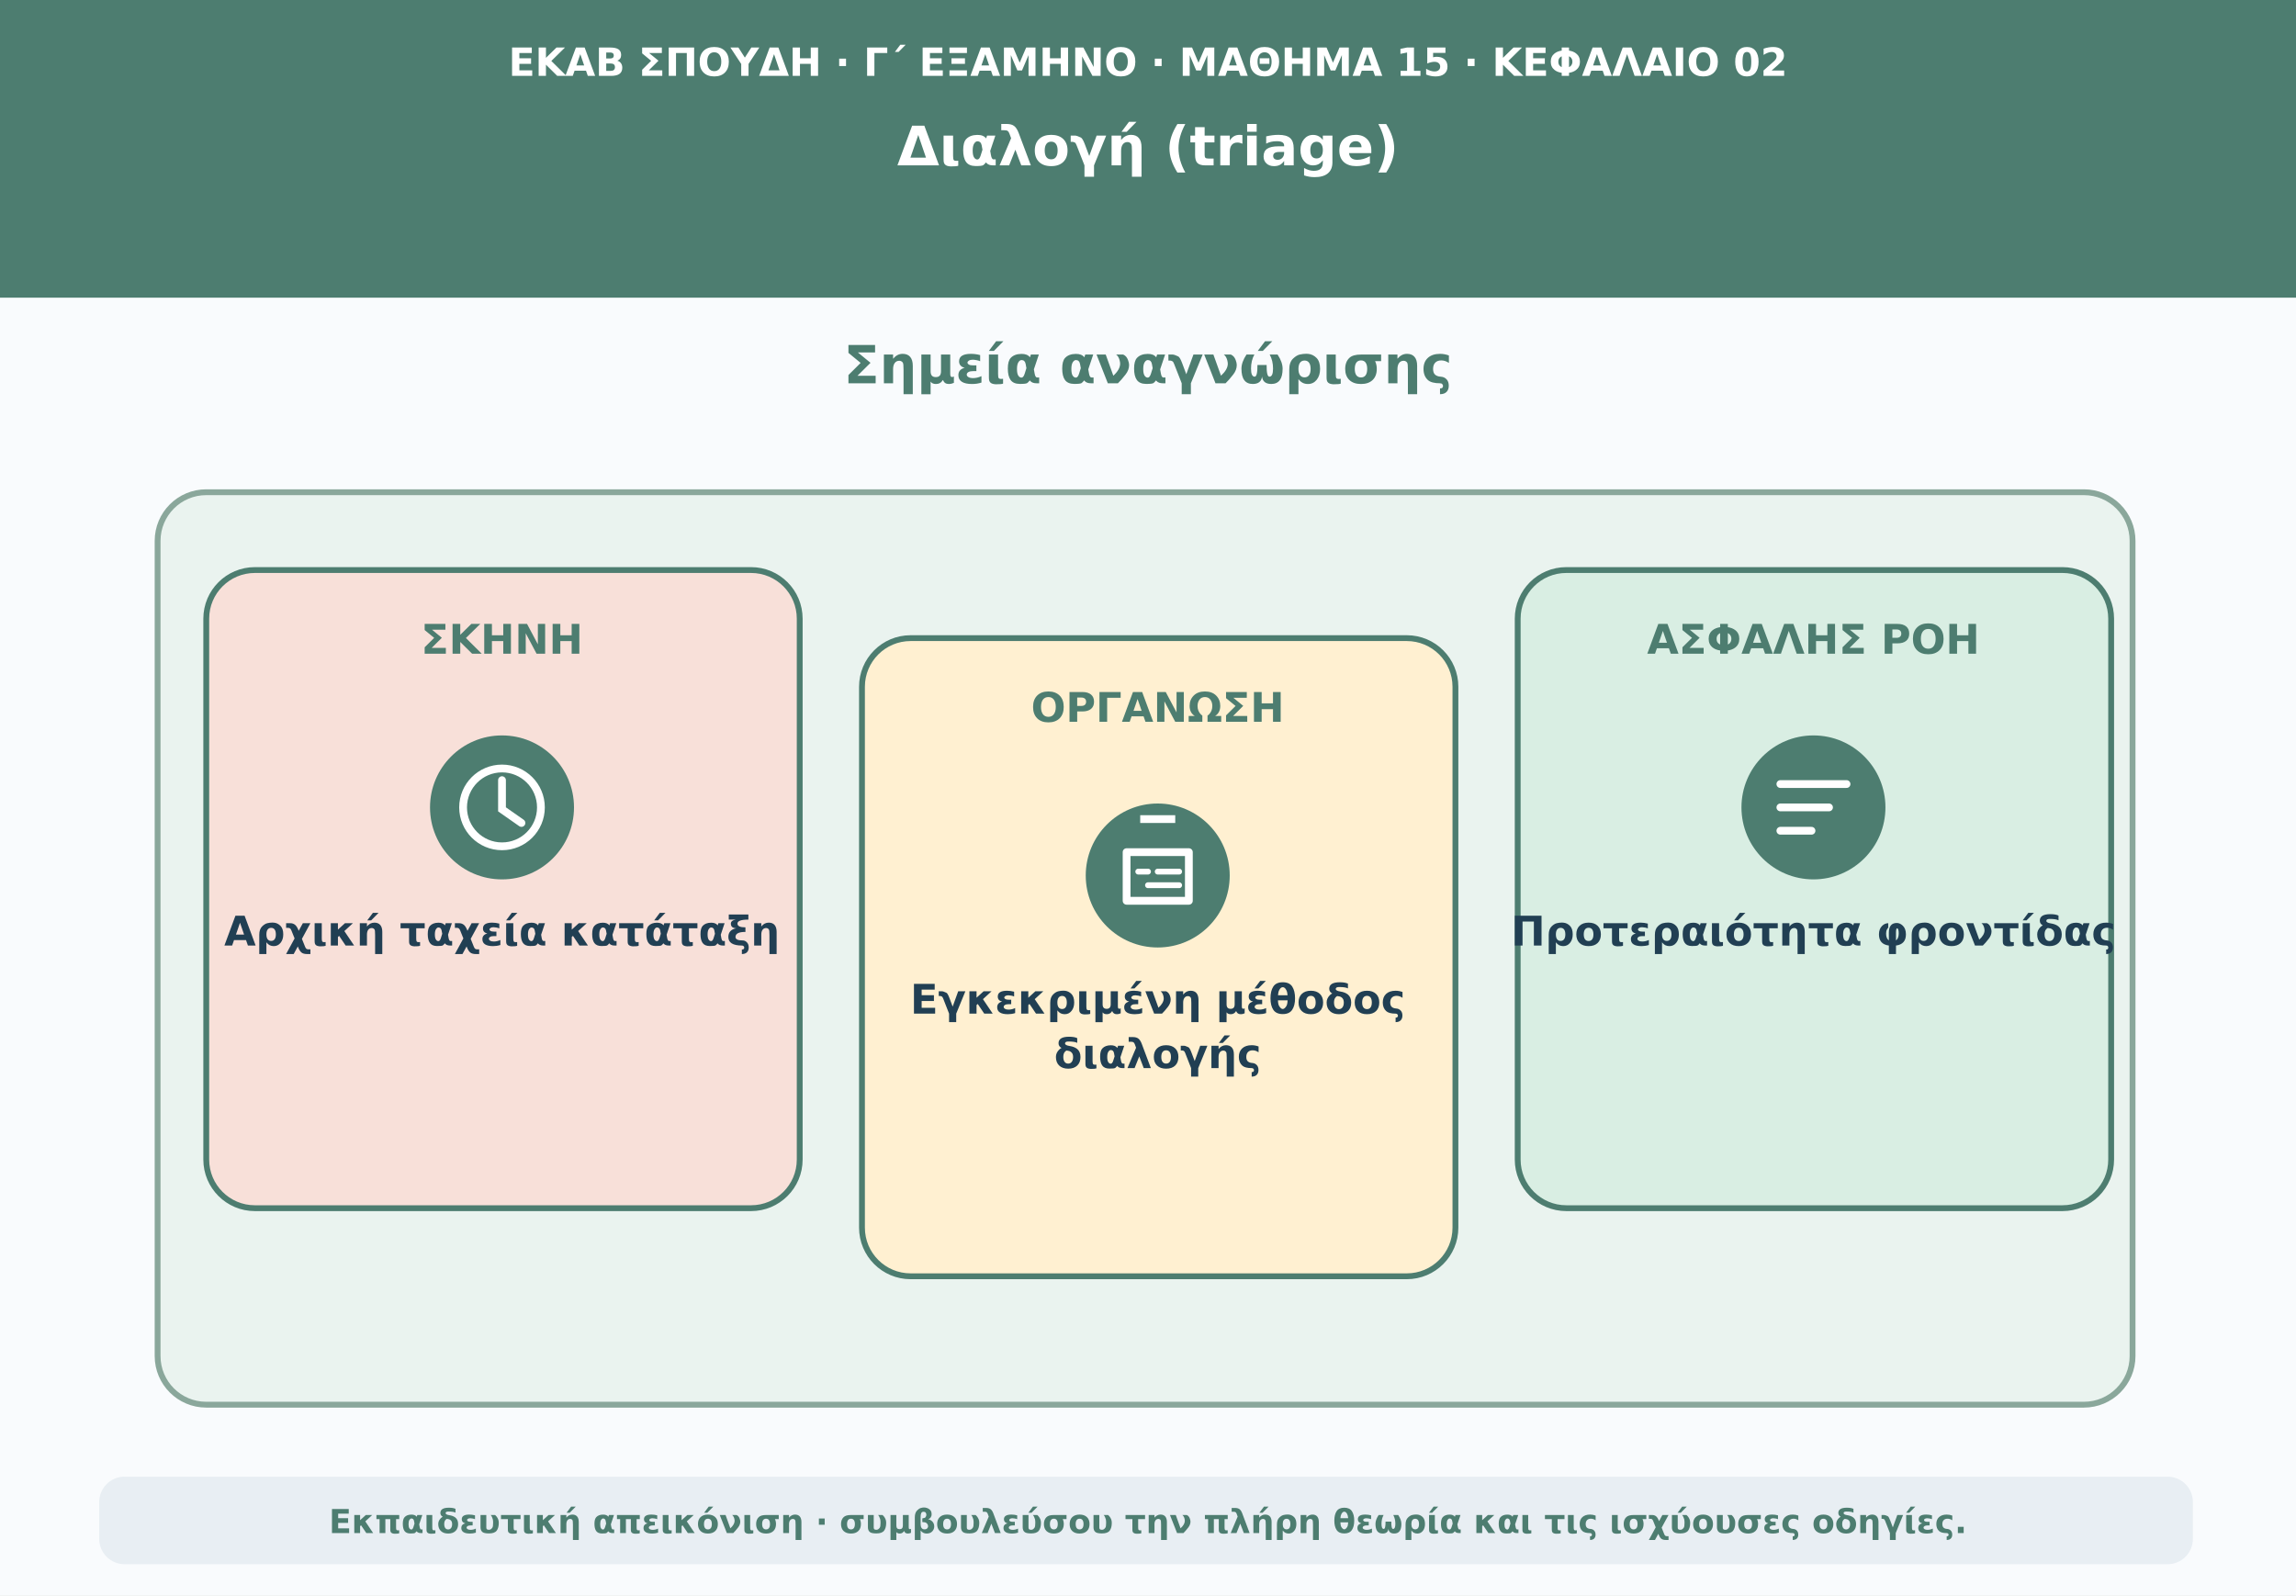
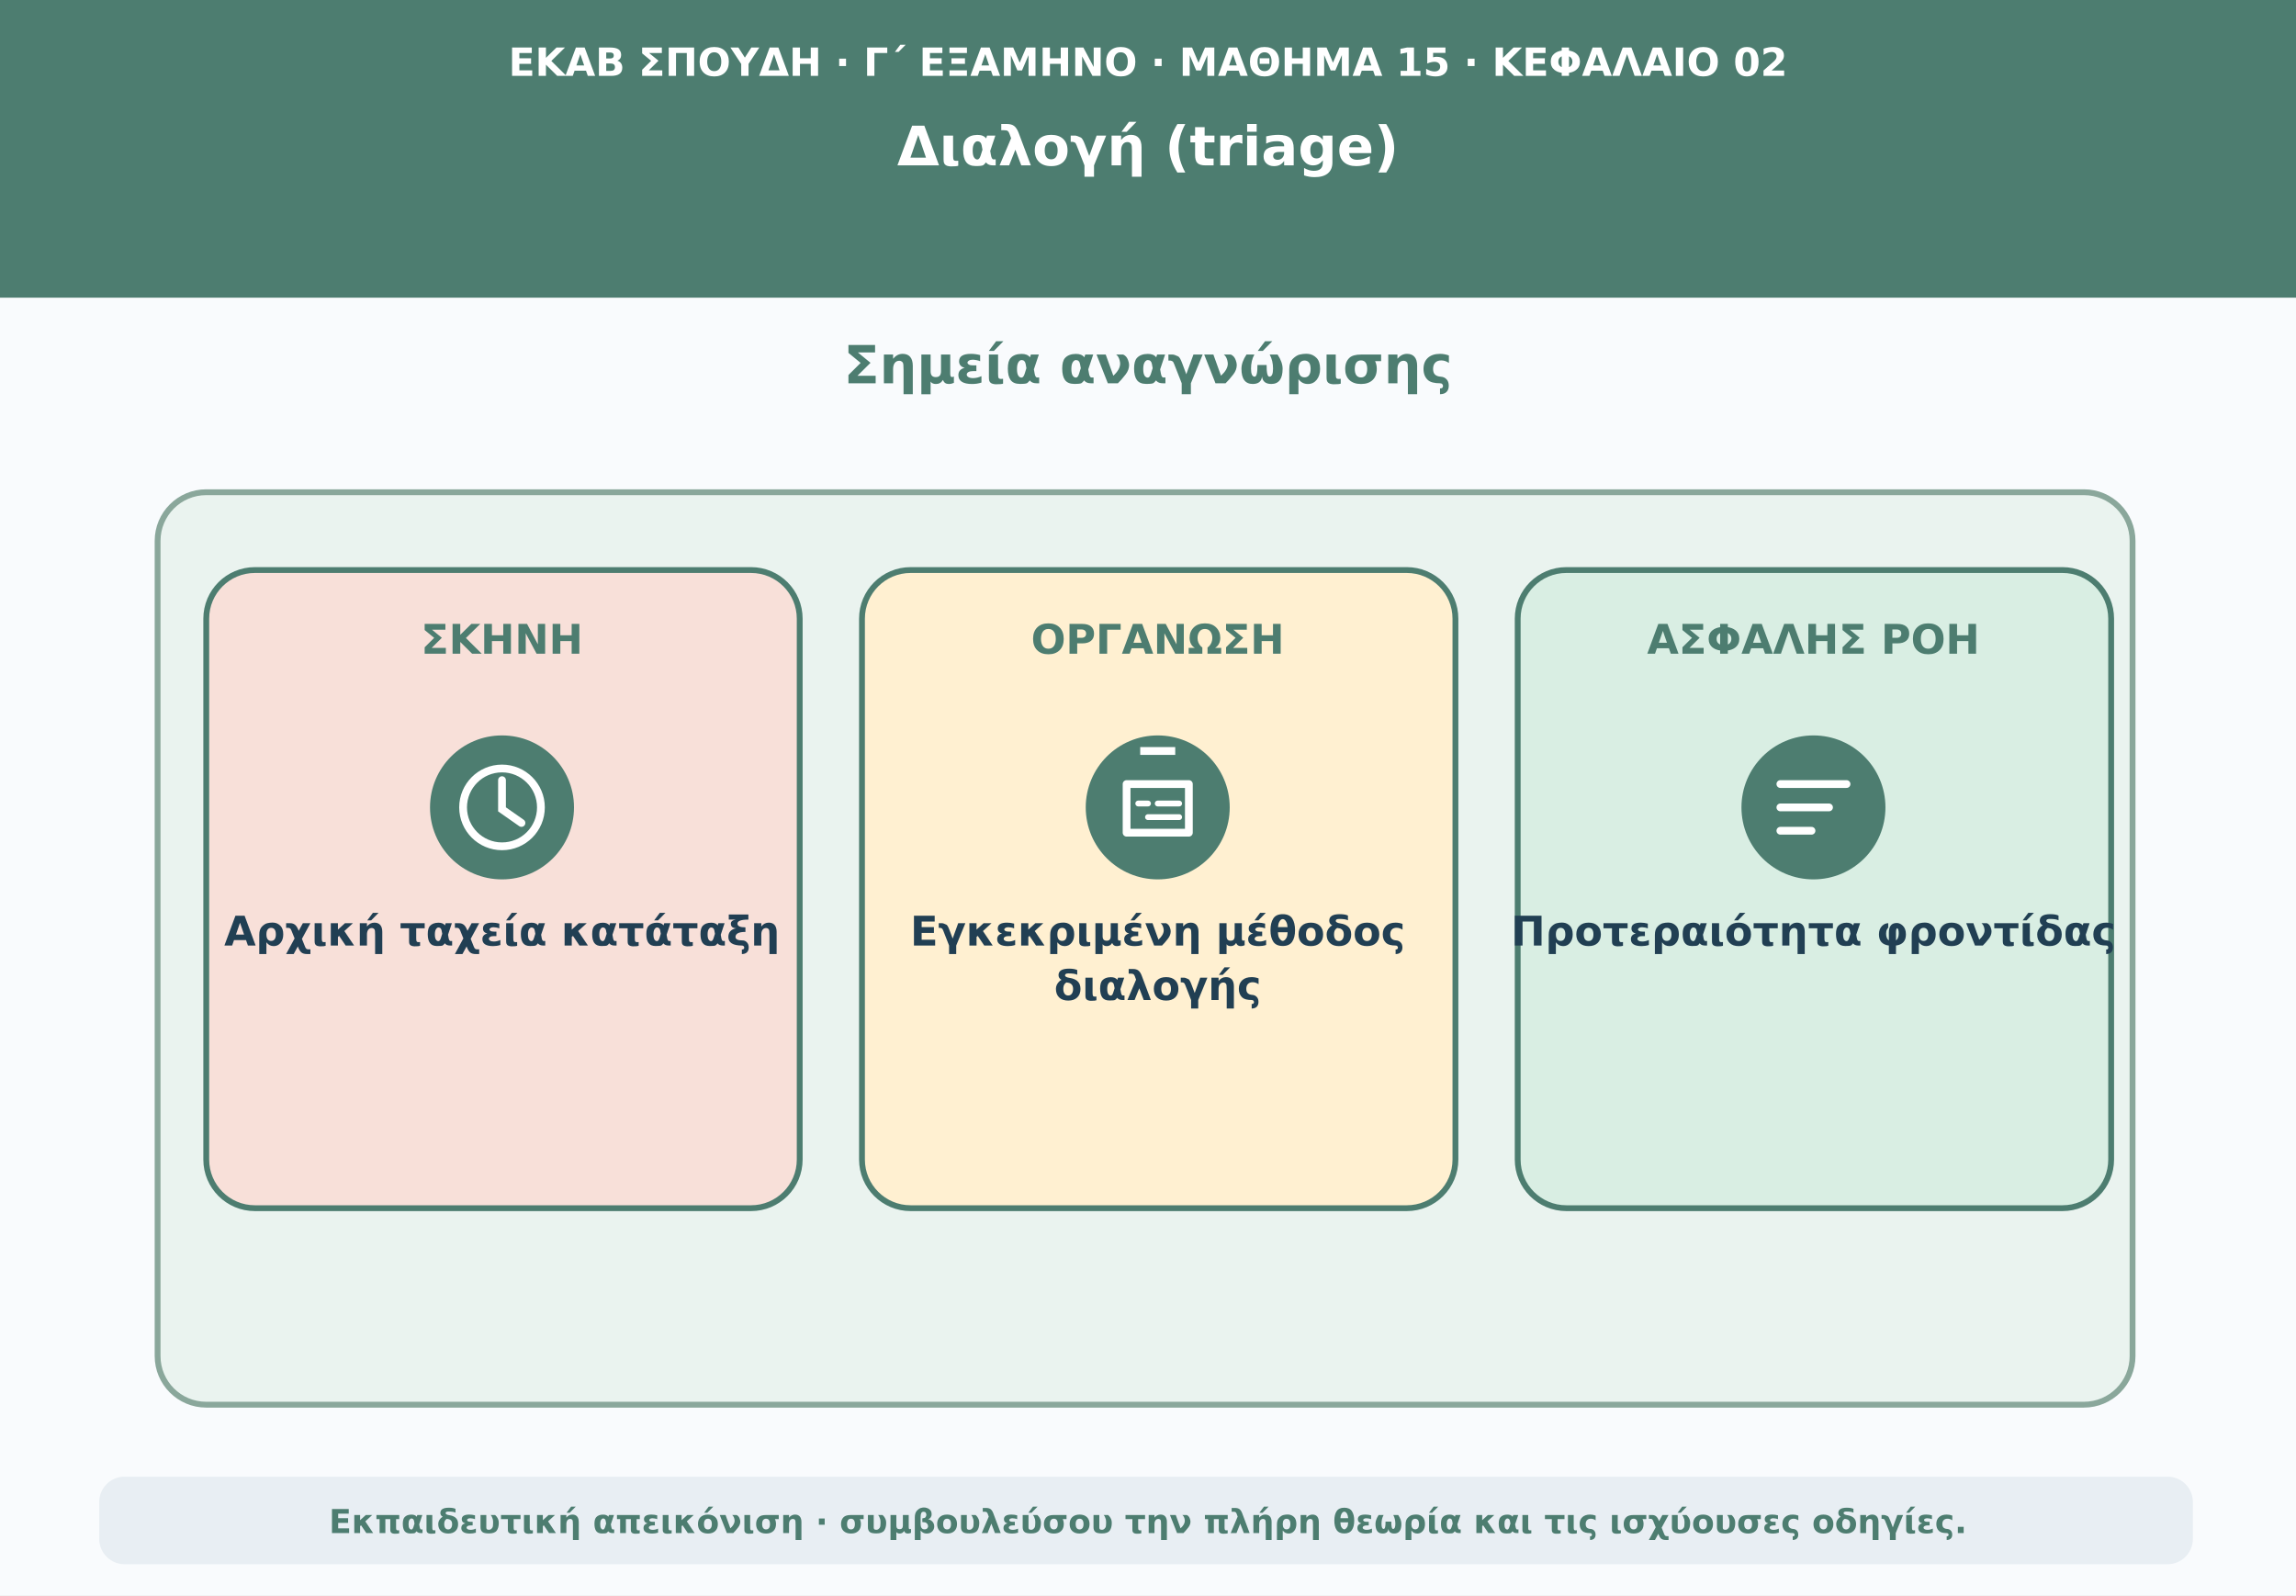
<svg xmlns="http://www.w3.org/2000/svg" viewBox="0 0 1180 820" role="img" aria-labelledby="t d">
  <rect width="1180" height="820" fill="#f9fbfd" />
  <path d="M0 0H1180V153H0Z" fill="#4d7d70" />
  <text x="590" y="39" text-anchor="middle" font-family="DejaVu Sans,Arial,sans-serif" font-size="20" font-weight="690" fill="#ffffff">ΕΚΑΒ ΣΠΟΥΔΗ · Γ΄ ΕΞΑΜΗΝΟ · ΜΑΘΗΜΑ 15 · ΚΕΦΑΛΑΙΟ 02</text>
  <text x="590" y="85" text-anchor="middle" font-family="DejaVu Sans,Arial,sans-serif" font-size="28" font-weight="760" fill="#ffffff">Διαλογή (triage)</text>
  <text x="590" y="197" text-anchor="middle" font-family="DejaVu Sans,Arial,sans-serif" font-size="27" font-weight="740" fill="#4d7d70">Σημεία αναγνώρισης</text>
  <rect x="81" y="253" width="1015" height="469" rx="25" fill="#eaf3ef" stroke="#8aa79b" stroke-width="3" />
  <rect x="106" y="293" width="305" height="328" rx="25" fill="#f8e0d9" stroke="#4d7d70" stroke-width="3" />
  <text x="258" y="336" text-anchor="middle" font-family="DejaVu Sans,Arial,sans-serif" font-size="21" font-weight="750" fill="#4d7d70">ΣΚΗΝΗ</text>
  <circle cx="258" cy="415" r="37" fill="#4d7d70" />
  <circle cx="258" cy="415" r="20" fill="none" stroke="#ffffff" stroke-width="4" />
  <path d="M258 401v15l10 7" fill="none" stroke="#ffffff" stroke-width="4" stroke-linecap="round" />
  <text x="258" y="486" text-anchor="middle" font-family="DejaVu Sans,Arial,sans-serif" font-size="21" font-weight="650" fill="#213f53">Αρχική ταχεία κατάταξη</text>
-   <rect x="443" y="328" width="305" height="328" rx="25" fill="#fff0d1" stroke="#4d7d70" stroke-width="3" />
-   <text x="595" y="371" text-anchor="middle" font-family="DejaVu Sans,Arial,sans-serif" font-size="21" font-weight="750" fill="#4d7d70">ΟΡΓΑΝΩΣΗ</text>
-   <circle cx="595" cy="450" r="37" fill="#4d7d70" />
-   <path d="M579 438h32v25h-32z m7-17h18" fill="none" stroke="#ffffff" stroke-width="4" stroke-linejoin="round" />
-   <path d="M585 448h5m5 0h11m-16 7h16" stroke="#ffffff" stroke-width="3" stroke-linecap="round" />
-   <text x="595" y="521" text-anchor="middle" font-family="DejaVu Sans,Arial,sans-serif" font-size="21" font-weight="650" fill="#213f53">Εγκεκριμένη μέθοδος</text>
-   <text x="595" y="549" text-anchor="middle" font-family="DejaVu Sans,Arial,sans-serif" font-size="21" font-weight="650" fill="#213f53">διαλογής</text>
+   <rect x="443" y="293" width="305" height="328" rx="25" fill="#fff0d1" stroke="#4d7d70" stroke-width="3" />
+   <g transform="translate(0,-35)">
+     <text x="595" y="371" text-anchor="middle" font-family="DejaVu Sans,Arial,sans-serif" font-size="21" font-weight="750" fill="#4d7d70">ΟΡΓΑΝΩΣΗ</text>
+     <circle cx="595" cy="450" r="37" fill="#4d7d70" />
+     <path d="M579 438h32v25h-32z m7-17h18" fill="none" stroke="#ffffff" stroke-width="4" stroke-linejoin="round" />
+     <path d="M585 448h5m5 0h11m-16 7h16" stroke="#ffffff" stroke-width="3" stroke-linecap="round" />
+     <text x="595" y="521" text-anchor="middle" font-family="DejaVu Sans,Arial,sans-serif" font-size="21" font-weight="650" fill="#213f53">Εγκεκριμένη μέθοδος</text>
+     <text x="595" y="549" text-anchor="middle" font-family="DejaVu Sans,Arial,sans-serif" font-size="21" font-weight="650" fill="#213f53">διαλογής</text>
+   </g>
  <rect x="780" y="293" width="305" height="328" rx="25" fill="#d9eee3" stroke="#4d7d70" stroke-width="3" />
  <text x="932" y="336" text-anchor="middle" font-family="DejaVu Sans,Arial,sans-serif" font-size="21" font-weight="750" fill="#4d7d70">ΑΣΦΑΛΗΣ ΡΟΗ</text>
  <circle cx="932" cy="415" r="37" fill="#4d7d70" />
  <path d="M915 403h34m-34 12h25m-25 12h16" stroke="#ffffff" stroke-width="4" stroke-linecap="round" />
  <text x="932" y="486" text-anchor="middle" font-family="DejaVu Sans,Arial,sans-serif" font-size="21" font-weight="650" fill="#213f53">Προτεραιότητα φροντίδας</text>
  <rect x="51" y="759" width="1076" height="45" rx="13" fill="#e8eef3" />
  <text x="590" y="788" text-anchor="middle" font-family="DejaVu Sans,Arial,sans-serif" font-size="17" font-weight="610" fill="#4d7d70">Εκπαιδευτική απεικόνιση · συμβουλεύσου την πλήρη θεωρία και τις ισχύουσες οδηγίες.</text>
</svg>
